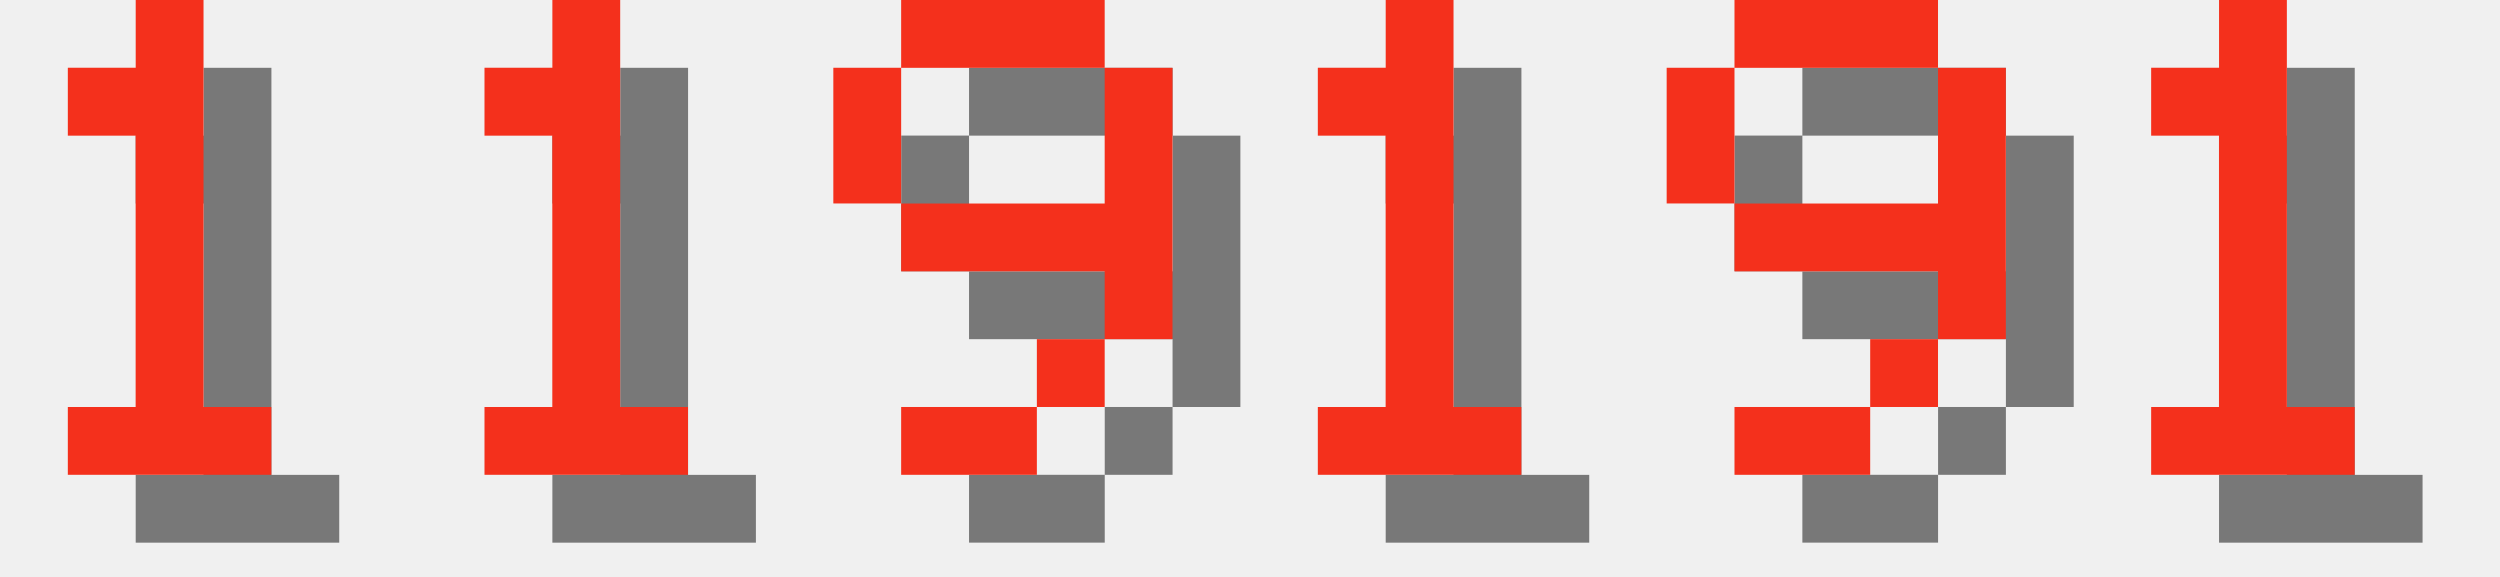
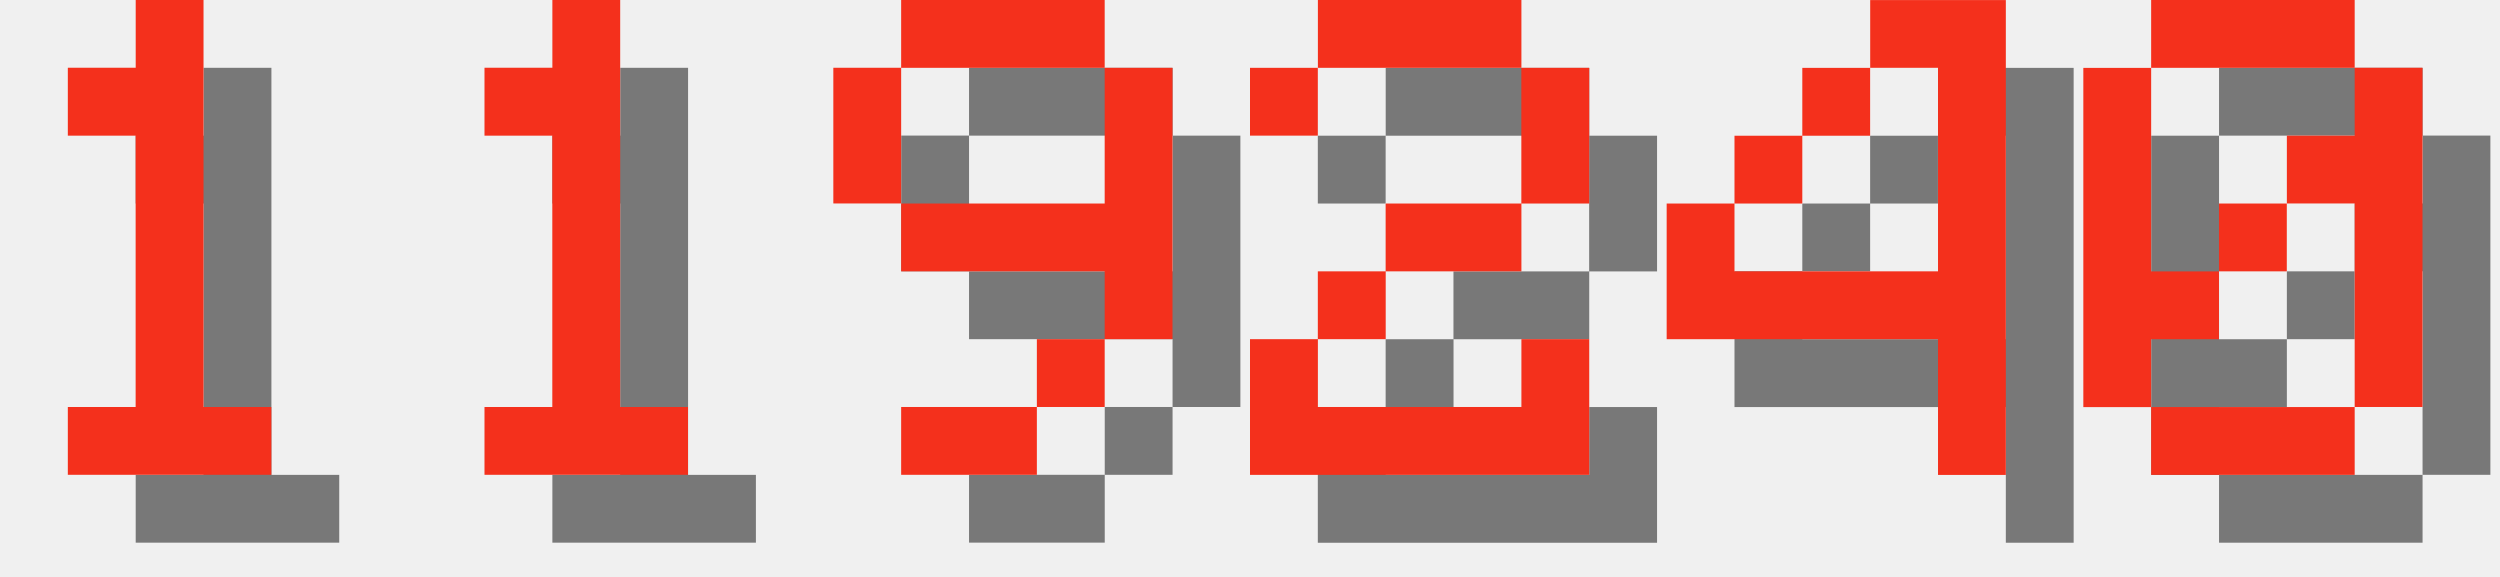
<svg xmlns="http://www.w3.org/2000/svg" version="1.1" width="156.0" height="36">
  <style>
        .text-foreground {
            fill: #F4301C;
        }
        .text-shadow {
            fill: #000000;
            fill-opacity: 0.5;
        }
    </style>
  <g class="digit" id="digit_1" transform="translate(0.0, 0), scale(4)">
    <path id="digit_1_shadow" class="text-shadow" d="m2.117 2.117v1.058h1.058v4.233h-1.058v1.058h3.175v-1.058h-1.058v-6.35h-1.058v1.058h-1.058z" fill-opacity=".5" style="paint-order:stroke fill markers" />
    <path id="digit_1_fg" class="text-foreground" d="m1.058 1.058v1.058h1.058v4.233h-1.058v1.058h3.175v-1.058h-1.058v-6.35h-1.058v1.058h-1.058z" fill="#fff" style="paint-order:stroke fill markers" />
  </g>
  <g class="digit" id="digit_1" transform="translate(26.0, 0), scale(4)">
    <path id="digit_1_shadow" class="text-shadow" d="m2.117 2.117v1.058h1.058v4.233h-1.058v1.058h3.175v-1.058h-1.058v-6.35h-1.058v1.058h-1.058z" fill-opacity=".5" style="paint-order:stroke fill markers" />
    <path id="digit_1_fg" class="text-foreground" d="m1.058 1.058v1.058h1.058v4.233h-1.058v1.058h3.175v-1.058h-1.058v-6.35h-1.058v1.058h-1.058z" fill="#fff" style="paint-order:stroke fill markers" />
  </g>
  <g class="digit" id="digit_9" transform="translate(52.0, 0), scale(4)">
    <path id="digit_9_shadow" class="text-shadow" d="m2.117 1.058v1.058h3.175v-1.058h-3.175zm3.175 1.058v2.117h-3.175v1.058h3.175v1.058h1.058v-4.233h-1.058zm0 4.233h-1.058v1.058h1.058v-1.058zm-1.058 1.058h-2.117v1.058h2.117v-1.058zm-2.117-3.175v-2.117h-1.058v2.117h1.058z" fill-opacity=".5" style="paint-order:stroke fill markers" />
    <path id="digit_9_fg" class="text-foreground" d="m1.058 0v1.058h3.175v-1.058h-3.175zm3.175 1.058v2.117h-3.175v1.058h3.175v1.058h1.058v-4.233h-1.058zm0 4.233h-1.058v1.058h1.058v-1.058zm-1.058 1.058h-2.117v1.058h2.117v-1.058zm-2.117-3.175v-2.117h-1.058v2.117h1.058z" fill="#fff" style="paint-order:stroke fill markers" />
  </g>
-   <g class="digit" id="digit_1" transform="translate(78.0, 0), scale(4)">
-     <path id="digit_1_shadow" class="text-shadow" d="m2.117 2.117v1.058h1.058v4.233h-1.058v1.058h3.175v-1.058h-1.058v-6.35h-1.058v1.058h-1.058z" fill-opacity=".5" style="paint-order:stroke fill markers" />
-     <path id="digit_1_fg" class="text-foreground" d="m1.058 1.058v1.058h1.058v4.233h-1.058v1.058h3.175v-1.058h-1.058v-6.35h-1.058v1.058h-1.058z" fill="#fff" style="paint-order:stroke fill markers" />
+   <g class="digit" id="digit_2" transform="translate(78.0, 0), scale(4)">
+     <path id="digit_2_shadow" class="text-shadow" d="m1.058 2.117v1.058h1.058v-1.058h3.175v2.117h-2.117v1.058h-1.058v1.058h-1.058v2.117h5.292v-2.117h-1.058v1.058h-3.175v-1.058h1.058v-1.058h2.117v-1.058h1.058v-2.117h-1.058v-1.058h-3.175v1.058h-1.058z" fill-opacity=".5" style="paint-order:stroke fill markers" />
+     <path id="digit_2_fg" class="text-foreground" d="m0 1.058v1.058h1.058v-1.058h3.175v2.117h-2.117v1.058h-1.058v1.058h-1.058v2.117h5.292v-2.117h-1.058v1.058h-3.175v-1.058h1.058v-1.058h2.117v-1.058h1.058v-2.117h-1.058v-1.058h-3.175v1.058h-1.058z" fill="#fff" style="paint-order:stroke fill markers" />
  </g>
-   <g class="digit" id="digit_9" transform="translate(104.0, 0), scale(4)">
-     <path id="digit_9_shadow" class="text-shadow" d="m2.117 1.058v1.058h3.175v-1.058h-3.175zm3.175 1.058v2.117h-3.175v1.058h3.175v1.058h1.058v-4.233h-1.058zm0 4.233h-1.058v1.058h1.058v-1.058zm-1.058 1.058h-2.117v1.058h2.117v-1.058zm-2.117-3.175v-2.117h-1.058v2.117h1.058z" fill-opacity=".5" style="paint-order:stroke fill markers" />
-     <path id="digit_9_fg" class="text-foreground" d="m1.058 0v1.058h3.175v-1.058h-3.175zm3.175 1.058v2.117h-3.175v1.058h3.175v1.058h1.058v-4.233h-1.058zm0 4.233h-1.058v1.058h1.058v-1.058zm-1.058 1.058h-2.117v1.058h2.117v-1.058zm-2.117-3.175v-2.117h-1.058v2.117h1.058z" fill="#fff" style="paint-order:stroke fill markers" />
+   <g class="digit" id="digit_4" transform="translate(104.0, 0), scale(4)">
+     <path id="digit_4_shadow" class="text-shadow" d="m4.233 1.058v1.058h1.058v3.175h-3.175v-1.058h-1.058v2.117h4.233v2.117h1.058v-7.408h-2.117zm-2.117 3.175h1.058v-1.058h-1.058v1.058zm1.058-1.058h1.058v-1.058h-1.058v1.058z" fill-opacity=".5" style="paint-order:stroke fill markers" />
+     <path id="digit_4_fg" class="text-foreground" d="m3.175 0v1.058h1.058v3.175h-3.175v-1.058h-1.058v2.117h4.233v2.117h1.058v-7.408h-2.117zm-2.117 3.175h1.058v-1.058h-1.058v1.058zm1.058-1.058h1.058v-1.058h-1.058v1.058z" fill="#fff" style="paint-order:stroke fill markers" />
  </g>
-   <g class="digit" id="digit_1" transform="translate(130.0, 0), scale(4)">
-     <path id="digit_1_shadow" class="text-shadow" d="m2.117 2.117v1.058h1.058v4.233h-1.058v1.058h3.175v-1.058h-1.058v-6.35h-1.058v1.058h-1.058z" fill-opacity=".5" style="paint-order:stroke fill markers" />
-     <path id="digit_1_fg" class="text-foreground" d="m1.058 1.058v1.058h1.058v4.233h-1.058v1.058h3.175v-1.058h-1.058v-6.35h-1.058v1.058h-1.058z" fill="#fff" style="paint-order:stroke fill markers" />
+   <g class="digit" id="digit_0" transform="translate(130.0, 0), scale(4)">
+     <path id="digit_0_shadow" class="text-shadow" d="m2.117 1.058v1.058h3.175v-1.058h-3.175zm3.175 1.058v1.058h-1.058v1.058h1.058v3.175h1.058v-5.292h-1.058zm0 5.292h-3.175v1.058h3.175v-1.058zm-3.175 0v-1.058h1.058v-1.058h-1.058v-3.175h-1.058v5.292h1.058zm1.058-2.117h1.058v-1.058h-1.058v1.058z" fill-opacity=".5" style="paint-order:stroke fill markers" />
+     <path id="digit_0_fg" class="text-foreground" d="m1.058 0v1.058h3.175v-1.058h-3.175zm3.175 1.058v1.058h-1.058v1.058h1.058v3.175h1.058v-5.292h-1.058zm0 5.292h-3.175v1.058h3.175v-1.058zm-3.175 0v-1.058h1.058v-1.058h-1.058v-3.175h-1.058v5.292h1.058zm1.058-2.117h1.058v-1.058h-1.058v1.058z" fill="#fff" style="paint-order:stroke fill markers" />
  </g>
</svg>
